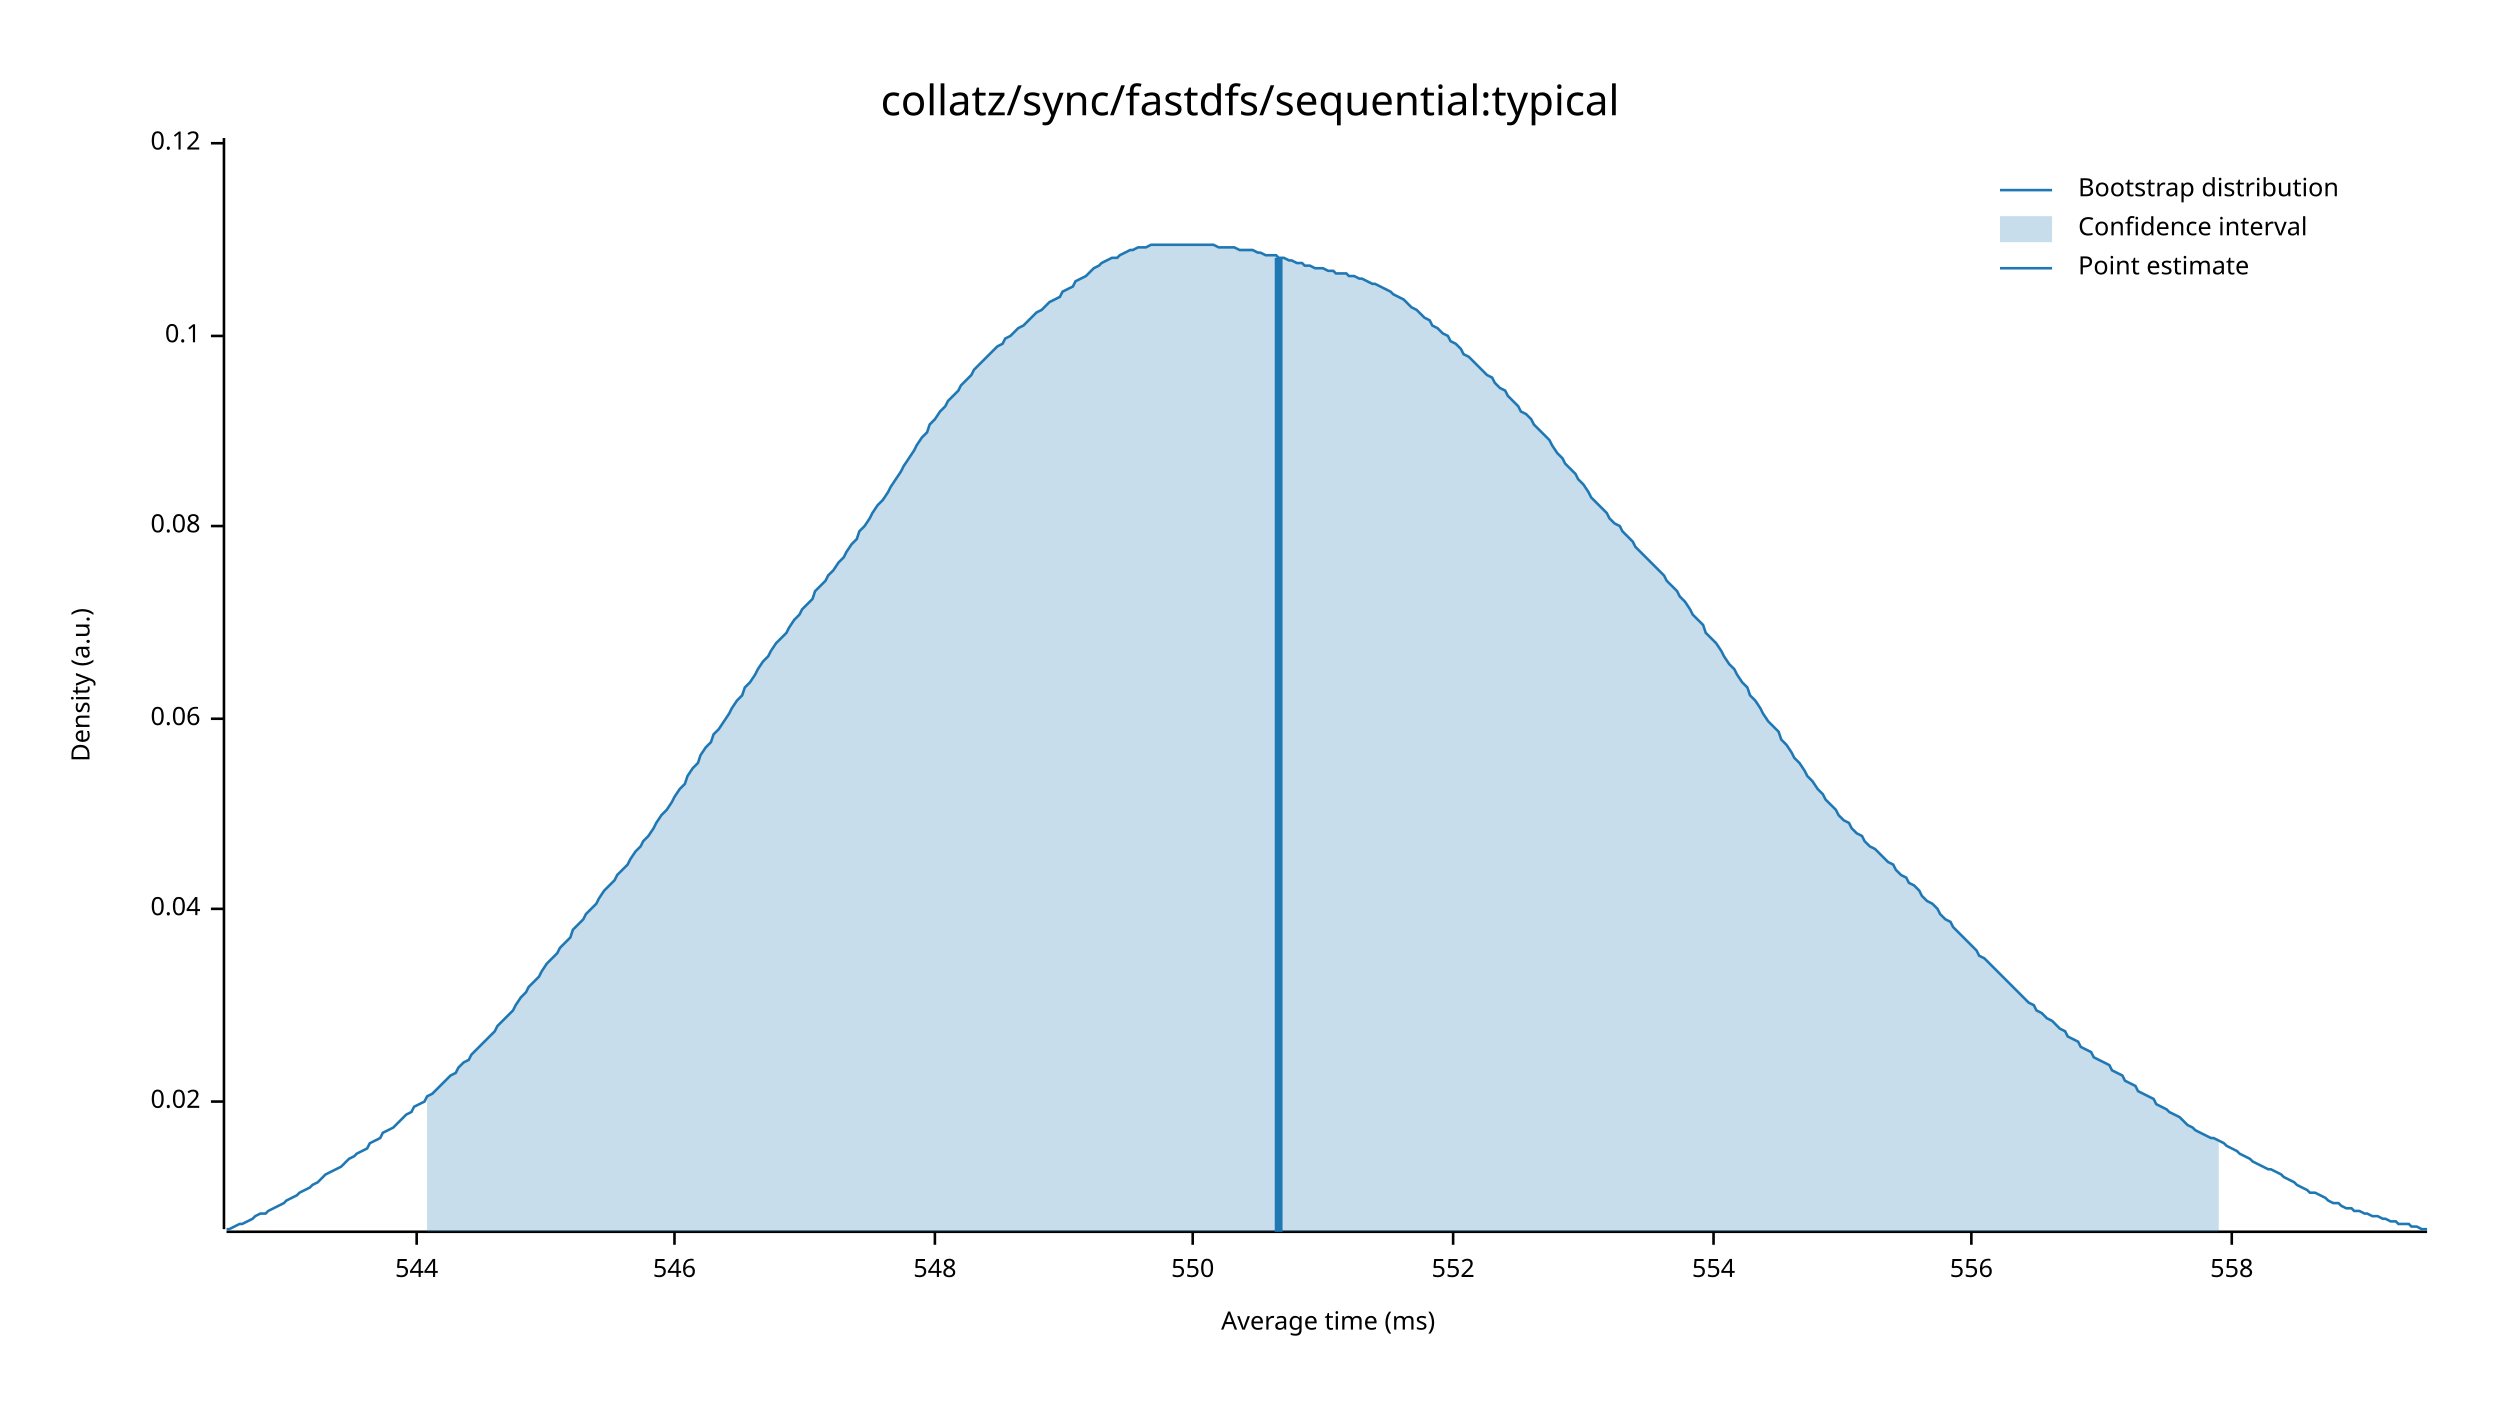
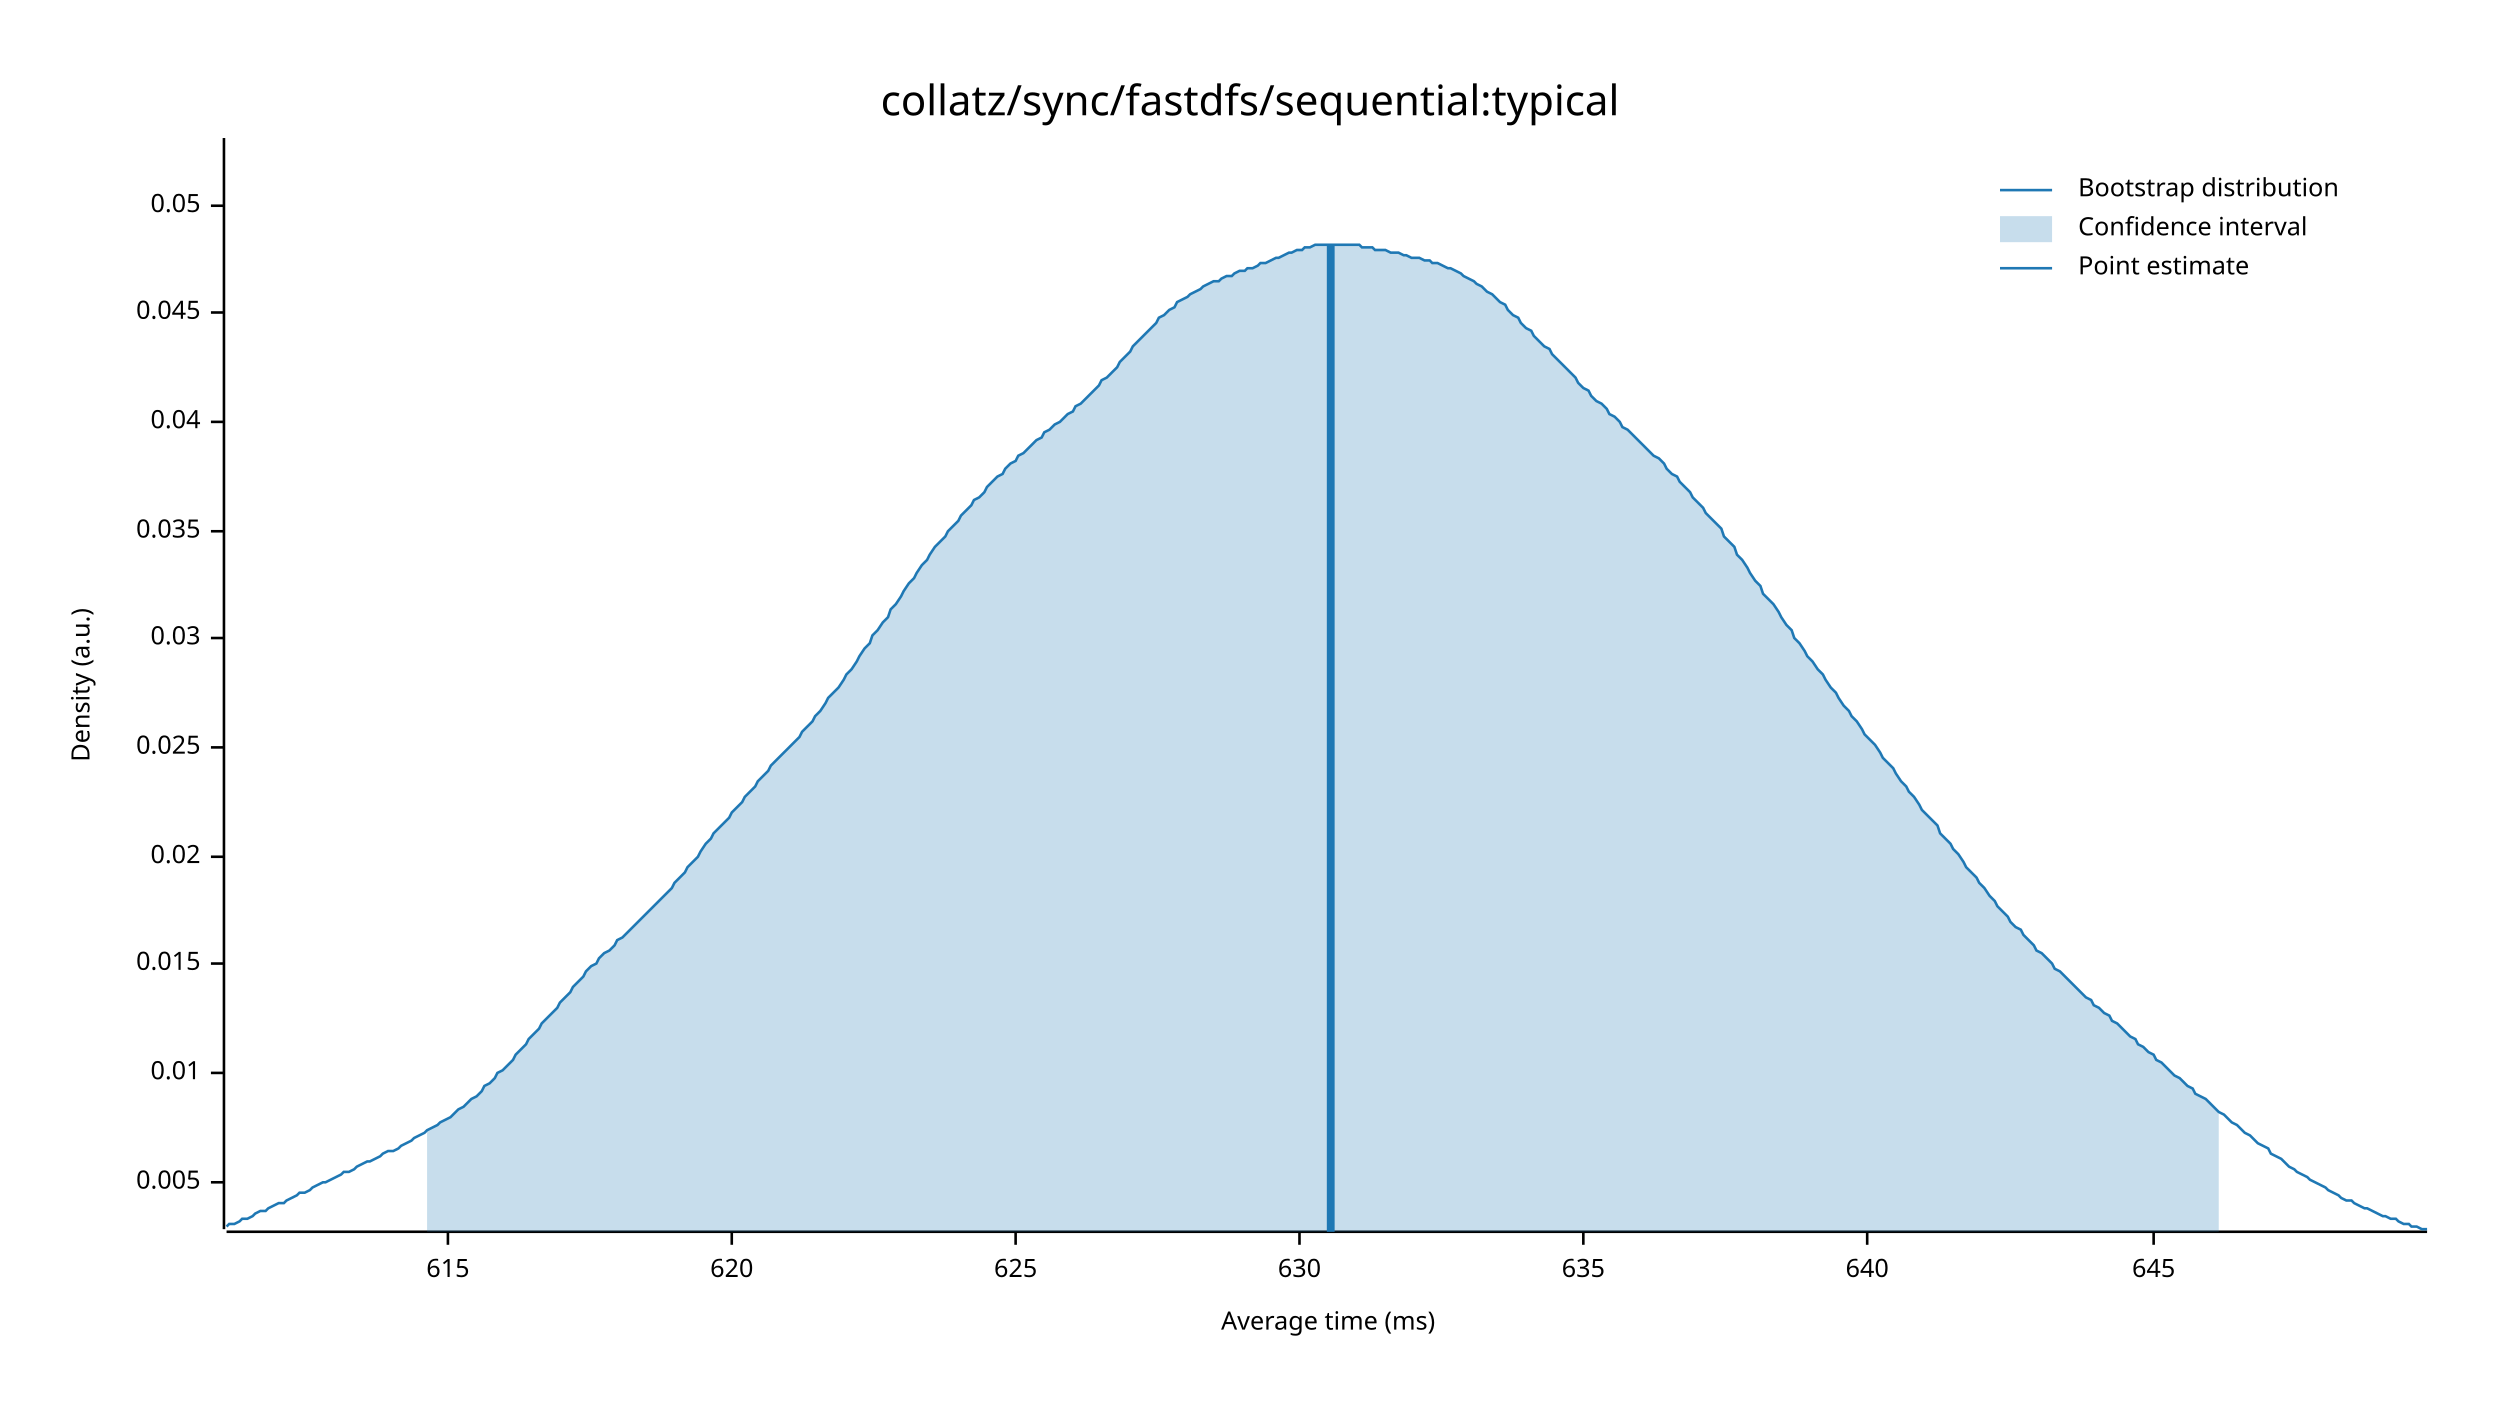
<svg xmlns="http://www.w3.org/2000/svg" width="960" height="540" viewBox="0 0 960 540">
  <text x="480" y="32" dy="0.76em" text-anchor="middle" font-family="sans-serif" font-size="16.129" opacity="1" fill="#000000">
collatz/sync/fastdfs/sequential:typical
</text>
  <text x="27" y="263" dy="0.76em" text-anchor="middle" font-family="sans-serif" font-size="9.677" opacity="1" fill="#000000" transform="rotate(270, 27, 263)">
Density (a.u.)
</text>
  <text x="510" y="513" dy="-0.5ex" text-anchor="middle" font-family="sans-serif" font-size="9.677" opacity="1" fill="#000000">
Average time (ms)
</text>
  <polyline fill="none" opacity="1" stroke="#000000" stroke-width="1" points="86,53 86,472 " />
-   <text x="77" y="423" dy="0.5ex" text-anchor="end" font-family="sans-serif" font-size="9.677" opacity="1" fill="#000000">
+   <text x="77" y="454" dy="0.5ex" text-anchor="end" font-family="sans-serif" font-size="9.677" opacity="1" fill="#000000">
+ 0.005
+ </text>
+   <polyline fill="none" opacity="1" stroke="#000000" stroke-width="1" points="81,454 86,454 " />
+   <text x="77" y="412" dy="0.5ex" text-anchor="end" font-family="sans-serif" font-size="9.677" opacity="1" fill="#000000">
+ 0.01
+ </text>
+   <polyline fill="none" opacity="1" stroke="#000000" stroke-width="1" points="81,412 86,412 " />
+   <text x="77" y="370" dy="0.5ex" text-anchor="end" font-family="sans-serif" font-size="9.677" opacity="1" fill="#000000">
+ 0.015
+ </text>
+   <polyline fill="none" opacity="1" stroke="#000000" stroke-width="1" points="81,370 86,370 " />
+   <text x="77" y="329" dy="0.5ex" text-anchor="end" font-family="sans-serif" font-size="9.677" opacity="1" fill="#000000">
0.02
</text>
-   <polyline fill="none" opacity="1" stroke="#000000" stroke-width="1" points="81,423 86,423 " />
-   <text x="77" y="349" dy="0.5ex" text-anchor="end" font-family="sans-serif" font-size="9.677" opacity="1" fill="#000000">
+   <polyline fill="none" opacity="1" stroke="#000000" stroke-width="1" points="81,329 86,329 " />
+   <text x="77" y="287" dy="0.5ex" text-anchor="end" font-family="sans-serif" font-size="9.677" opacity="1" fill="#000000">
+ 0.025
+ </text>
+   <polyline fill="none" opacity="1" stroke="#000000" stroke-width="1" points="81,287 86,287 " />
+   <text x="77" y="245" dy="0.5ex" text-anchor="end" font-family="sans-serif" font-size="9.677" opacity="1" fill="#000000">
+ 0.03
+ </text>
+   <polyline fill="none" opacity="1" stroke="#000000" stroke-width="1" points="81,245 86,245 " />
+   <text x="77" y="204" dy="0.5ex" text-anchor="end" font-family="sans-serif" font-size="9.677" opacity="1" fill="#000000">
+ 0.035
+ </text>
+   <polyline fill="none" opacity="1" stroke="#000000" stroke-width="1" points="81,204 86,204 " />
+   <text x="77" y="162" dy="0.5ex" text-anchor="end" font-family="sans-serif" font-size="9.677" opacity="1" fill="#000000">
0.04
</text>
-   <polyline fill="none" opacity="1" stroke="#000000" stroke-width="1" points="81,349 86,349 " />
-   <text x="77" y="276" dy="0.5ex" text-anchor="end" font-family="sans-serif" font-size="9.677" opacity="1" fill="#000000">
- 0.06
+   <polyline fill="none" opacity="1" stroke="#000000" stroke-width="1" points="81,162 86,162 " />
+   <text x="77" y="120" dy="0.5ex" text-anchor="end" font-family="sans-serif" font-size="9.677" opacity="1" fill="#000000">
+ 0.045
</text>
-   <polyline fill="none" opacity="1" stroke="#000000" stroke-width="1" points="81,276 86,276 " />
-   <text x="77" y="202" dy="0.5ex" text-anchor="end" font-family="sans-serif" font-size="9.677" opacity="1" fill="#000000">
- 0.08
+   <polyline fill="none" opacity="1" stroke="#000000" stroke-width="1" points="81,120 86,120 " />
+   <text x="77" y="79" dy="0.5ex" text-anchor="end" font-family="sans-serif" font-size="9.677" opacity="1" fill="#000000">
+ 0.05
</text>
-   <polyline fill="none" opacity="1" stroke="#000000" stroke-width="1" points="81,202 86,202 " />
-   <text x="77" y="129" dy="0.5ex" text-anchor="end" font-family="sans-serif" font-size="9.677" opacity="1" fill="#000000">
- 0.1
+   <polyline fill="none" opacity="1" stroke="#000000" stroke-width="1" points="81,79 86,79 " />
+   <polyline fill="none" opacity="1" stroke="#000000" stroke-width="1" points="87,473 932,473 " />
+   <text x="172" y="483" dy="0.76em" text-anchor="middle" font-family="sans-serif" font-size="9.677" opacity="1" fill="#000000">
+ 615
</text>
-   <polyline fill="none" opacity="1" stroke="#000000" stroke-width="1" points="81,129 86,129 " />
-   <text x="77" y="55" dy="0.5ex" text-anchor="end" font-family="sans-serif" font-size="9.677" opacity="1" fill="#000000">
- 0.12
+   <polyline fill="none" opacity="1" stroke="#000000" stroke-width="1" points="172,473 172,478 " />
+   <text x="281" y="483" dy="0.76em" text-anchor="middle" font-family="sans-serif" font-size="9.677" opacity="1" fill="#000000">
+ 620
</text>
-   <polyline fill="none" opacity="1" stroke="#000000" stroke-width="1" points="81,55 86,55 " />
-   <polyline fill="none" opacity="1" stroke="#000000" stroke-width="1" points="87,473 932,473 " />
-   <text x="160" y="483" dy="0.76em" text-anchor="middle" font-family="sans-serif" font-size="9.677" opacity="1" fill="#000000">
- 544
+   <polyline fill="none" opacity="1" stroke="#000000" stroke-width="1" points="281,473 281,478 " />
+   <text x="390" y="483" dy="0.76em" text-anchor="middle" font-family="sans-serif" font-size="9.677" opacity="1" fill="#000000">
+ 625
</text>
-   <polyline fill="none" opacity="1" stroke="#000000" stroke-width="1" points="160,473 160,478 " />
-   <text x="259" y="483" dy="0.76em" text-anchor="middle" font-family="sans-serif" font-size="9.677" opacity="1" fill="#000000">
- 546
+   <polyline fill="none" opacity="1" stroke="#000000" stroke-width="1" points="390,473 390,478 " />
+   <text x="499" y="483" dy="0.76em" text-anchor="middle" font-family="sans-serif" font-size="9.677" opacity="1" fill="#000000">
+ 630
</text>
-   <polyline fill="none" opacity="1" stroke="#000000" stroke-width="1" points="259,473 259,478 " />
-   <text x="359" y="483" dy="0.76em" text-anchor="middle" font-family="sans-serif" font-size="9.677" opacity="1" fill="#000000">
- 548
+   <polyline fill="none" opacity="1" stroke="#000000" stroke-width="1" points="499,473 499,478 " />
+   <text x="608" y="483" dy="0.76em" text-anchor="middle" font-family="sans-serif" font-size="9.677" opacity="1" fill="#000000">
+ 635
</text>
-   <polyline fill="none" opacity="1" stroke="#000000" stroke-width="1" points="359,473 359,478 " />
-   <text x="458" y="483" dy="0.76em" text-anchor="middle" font-family="sans-serif" font-size="9.677" opacity="1" fill="#000000">
- 550
+   <polyline fill="none" opacity="1" stroke="#000000" stroke-width="1" points="608,473 608,478 " />
+   <text x="717" y="483" dy="0.76em" text-anchor="middle" font-family="sans-serif" font-size="9.677" opacity="1" fill="#000000">
+ 640
</text>
-   <polyline fill="none" opacity="1" stroke="#000000" stroke-width="1" points="458,473 458,478 " />
-   <text x="558" y="483" dy="0.76em" text-anchor="middle" font-family="sans-serif" font-size="9.677" opacity="1" fill="#000000">
- 552
+   <polyline fill="none" opacity="1" stroke="#000000" stroke-width="1" points="717,473 717,478 " />
+   <text x="827" y="483" dy="0.76em" text-anchor="middle" font-family="sans-serif" font-size="9.677" opacity="1" fill="#000000">
+ 645
</text>
-   <polyline fill="none" opacity="1" stroke="#000000" stroke-width="1" points="558,473 558,478 " />
-   <text x="658" y="483" dy="0.76em" text-anchor="middle" font-family="sans-serif" font-size="9.677" opacity="1" fill="#000000">
- 554
- </text>
-   <polyline fill="none" opacity="1" stroke="#000000" stroke-width="1" points="658,473 658,478 " />
-   <text x="757" y="483" dy="0.76em" text-anchor="middle" font-family="sans-serif" font-size="9.677" opacity="1" fill="#000000">
- 556
- </text>
-   <polyline fill="none" opacity="1" stroke="#000000" stroke-width="1" points="757,473 757,478 " />
-   <text x="857" y="483" dy="0.76em" text-anchor="middle" font-family="sans-serif" font-size="9.677" opacity="1" fill="#000000">
- 558
- </text>
-   <polyline fill="none" opacity="1" stroke="#000000" stroke-width="1" points="857,473 857,478 " />
-   <polyline fill="none" opacity="1" stroke="#1F78B4" stroke-width="1" points="87,472 88,472 90,471 92,470 93,470 95,469 97,468 98,467 100,466 102,466 103,465 105,464 107,463 109,462 110,461 112,460 114,459 115,458 117,457 119,456 120,455 122,454 124,452 125,451 127,450 129,449 131,448 132,447 134,445 136,444 137,443 139,442 141,441 142,439 144,438 146,437 147,435 149,434 151,433 153,431 154,430 156,428 158,427 159,425 161,424 163,423 164,421 166,420 168,418 169,417 171,415 173,413 175,412 176,410 178,408 180,407 181,405 183,403 185,401 186,400 188,398 190,396 191,394 193,392 195,390 197,388 198,386 200,383 202,381 203,379 205,377 207,375 208,373 210,370 212,368 214,366 215,364 217,362 219,360 220,357 222,355 224,353 225,351 227,349 229,347 230,345 232,342 234,340 236,338 237,336 239,334 241,332 242,330 244,327 246,325 247,323 249,321 251,318 252,316 254,313 256,311 258,308 259,306 261,303 263,301 264,298 266,295 268,293 269,290 271,287 273,285 274,282 276,280 278,277 280,274 281,272 283,269 285,267 286,264 288,262 290,259 291,257 293,254 295,252 296,250 298,247 300,245 302,243 303,241 305,238 307,236 308,234 310,232 312,230 313,227 315,225 317,223 318,221 320,219 322,216 324,214 325,212 327,209 329,207 330,204 332,202 334,199 335,197 337,194 339,192 341,189 342,187 344,184 346,181 347,179 349,176 351,173 352,171 354,168 356,166 357,163 359,161 361,158 363,156 364,154 366,152 368,150 369,148 371,146 373,144 374,142 376,140 378,138 379,137 381,135 383,133 385,132 386,130 388,129 390,127 391,126 393,125 395,123 396,122 398,120 400,119 401,118 403,116 405,115 407,114 408,112 410,111 412,110 413,108 415,107 417,106 418,105 420,103 422,102 423,101 425,100 427,99 429,99 430,98 432,97 434,96 435,96 437,95 439,95 440,95 442,94 444,94 445,94 447,94 449,94 451,94 452,94 454,94 456,94 457,94 459,94 461,94 462,94 464,94 466,94 468,95 469,95 471,95 473,95 474,95 476,96 478,96 479,96 481,96 483,97 484,97 486,98 488,98 490,98 491,99 493,99 495,100 496,100 498,101 500,101 501,102 503,102 505,103 506,103 508,103 510,104 512,104 513,105 515,105 517,105 518,106 520,106 522,107 523,107 525,108 527,109 528,109 530,110 532,111 534,112 535,113 537,114 539,115 540,116 542,118 544,119 545,120 547,122 549,123 550,125 552,126 554,128 556,129 557,131 559,132 561,134 562,136 564,137 566,139 567,140 569,142 571,144 573,145 574,147 576,149 578,150 579,152 581,154 583,156 584,158 586,159 588,161 589,163 591,165 593,167 595,169 596,171 598,174 600,176 601,178 603,180 605,182 606,184 608,186 610,189 611,191 613,193 615,195 617,197 618,199 620,201 622,202 623,204 625,206 627,208 628,210 630,212 632,214 633,215 635,217 637,219 639,221 640,223 642,225 644,227 645,229 647,231 649,234 650,236 652,238 654,240 655,243 657,245 659,247 661,250 662,252 664,255 666,257 667,259 669,262 671,264 672,267 674,269 676,272 677,274 679,277 681,279 683,281 684,284 686,286 688,289 689,291 691,293 693,296 694,298 696,300 698,303 700,305 701,307 703,309 705,311 706,313 708,315 710,316 711,318 713,320 715,321 716,323 718,325 720,326 722,328 723,329 725,331 727,332 728,334 730,336 732,337 733,339 735,340 737,342 738,344 740,346 742,347 744,349 745,351 747,353 749,354 750,356 752,358 754,360 755,361 757,363 759,365 760,367 762,368 764,370 766,372 767,373 769,375 771,377 772,378 774,380 776,382 777,383 779,385 781,386 782,388 784,389 786,391 788,392 789,393 791,395 793,396 794,398 796,399 798,400 799,402 801,403 803,404 804,406 806,407 808,408 810,409 811,411 813,412 815,413 816,415 818,416 820,417 821,419 823,420 825,421 827,422 828,424 830,425 832,426 833,427 835,428 837,429 838,430 840,432 842,433 843,434 845,435 847,436 849,437 850,437 852,438 854,439 855,440 857,441 859,442 860,443 862,444 864,445 865,446 867,447 869,448 871,449 872,449 874,450 876,451 877,452 879,453 881,454 882,455 884,456 886,457 887,458 889,458 891,459 893,460 894,461 896,462 898,462 899,463 901,464 903,464 904,465 906,465 908,466 909,466 911,467 913,467 915,468 916,468 918,469 920,469 921,470 923,470 925,470 926,471 928,471 930,472 932,472 " />
-   <polygon opacity="0.25" fill="#1F78B4" points="164,421 166,420 168,418 169,417 171,415 173,413 175,412 176,410 178,408 180,407 181,405 183,403 185,401 186,400 188,398 190,396 191,394 193,392 195,390 197,388 198,386 200,383 202,381 203,379 205,377 207,375 208,373 210,370 212,368 214,366 215,364 217,362 219,360 220,357 222,355 224,353 225,351 227,349 229,347 230,345 232,342 234,340 236,338 237,336 239,334 241,332 242,330 244,327 246,325 247,323 249,321 251,318 252,316 254,313 256,311 258,308 259,306 261,303 263,301 264,298 266,295 268,293 269,290 271,287 273,285 274,282 276,280 278,277 280,274 281,272 283,269 285,267 286,264 288,262 290,259 291,257 293,254 295,252 296,250 298,247 300,245 302,243 303,241 305,238 307,236 308,234 310,232 312,230 313,227 315,225 317,223 318,221 320,219 322,216 324,214 325,212 327,209 329,207 330,204 332,202 334,199 335,197 337,194 339,192 341,189 342,187 344,184 346,181 347,179 349,176 351,173 352,171 354,168 356,166 357,163 359,161 361,158 363,156 364,154 366,152 368,150 369,148 371,146 373,144 374,142 376,140 378,138 379,137 381,135 383,133 385,132 386,130 388,129 390,127 391,126 393,125 395,123 396,122 398,120 400,119 401,118 403,116 405,115 407,114 408,112 410,111 412,110 413,108 415,107 417,106 418,105 420,103 422,102 423,101 425,100 427,99 429,99 430,98 432,97 434,96 435,96 437,95 439,95 440,95 442,94 444,94 445,94 447,94 449,94 451,94 452,94 454,94 456,94 457,94 459,94 461,94 462,94 464,94 466,94 468,95 469,95 471,95 473,95 474,95 476,96 478,96 479,96 481,96 483,97 484,97 486,98 488,98 490,98 491,99 493,99 495,100 496,100 498,101 500,101 501,102 503,102 505,103 506,103 508,103 510,104 512,104 513,105 515,105 517,105 518,106 520,106 522,107 523,107 525,108 527,109 528,109 530,110 532,111 534,112 535,113 537,114 539,115 540,116 542,118 544,119 545,120 547,122 549,123 550,125 552,126 554,128 556,129 557,131 559,132 561,134 562,136 564,137 566,139 567,140 569,142 571,144 573,145 574,147 576,149 578,150 579,152 581,154 583,156 584,158 586,159 588,161 589,163 591,165 593,167 595,169 596,171 598,174 600,176 601,178 603,180 605,182 606,184 608,186 610,189 611,191 613,193 615,195 617,197 618,199 620,201 622,202 623,204 625,206 627,208 628,210 630,212 632,214 633,215 635,217 637,219 639,221 640,223 642,225 644,227 645,229 647,231 649,234 650,236 652,238 654,240 655,243 657,245 659,247 661,250 662,252 664,255 666,257 667,259 669,262 671,264 672,267 674,269 676,272 677,274 679,277 681,279 683,281 684,284 686,286 688,289 689,291 691,293 693,296 694,298 696,300 698,303 700,305 701,307 703,309 705,311 706,313 708,315 710,316 711,318 713,320 715,321 716,323 718,325 720,326 722,328 723,329 725,331 727,332 728,334 730,336 732,337 733,339 735,340 737,342 738,344 740,346 742,347 744,349 745,351 747,353 749,354 750,356 752,358 754,360 755,361 757,363 759,365 760,367 762,368 764,370 766,372 767,373 769,375 771,377 772,378 774,380 776,382 777,383 779,385 781,386 782,388 784,389 786,391 788,392 789,393 791,395 793,396 794,398 796,399 798,400 799,402 801,403 803,404 804,406 806,407 808,408 810,409 811,411 813,412 815,413 816,415 818,416 820,417 821,419 823,420 825,421 827,422 828,424 830,425 832,426 833,427 835,428 837,429 838,430 840,432 842,433 843,434 845,435 847,436 849,437 850,437 852,438 852,473 164,473 " />
-   <polyline fill="none" opacity="1" stroke="#1F78B4" stroke-width="3" points="491,473 491,99 " />
+   <polyline fill="none" opacity="1" stroke="#000000" stroke-width="1" points="827,473 827,478 " />
+   <polyline fill="none" opacity="1" stroke="#1F78B4" stroke-width="1" points="87,471 88,470 90,470 92,469 93,468 95,468 97,467 98,466 100,465 102,465 103,464 105,463 107,462 109,462 110,461 112,460 114,459 115,458 117,458 119,457 120,456 122,455 124,454 125,454 127,453 129,452 131,451 132,450 134,450 136,449 137,448 139,447 141,446 142,446 144,445 146,444 147,443 149,442 151,442 153,441 154,440 156,439 158,438 159,437 161,436 163,435 164,434 166,433 168,432 169,431 171,430 173,429 175,427 176,426 178,425 180,423 181,422 183,421 185,419 186,417 188,416 190,414 191,412 193,411 195,409 197,407 198,405 200,403 202,401 203,399 205,397 207,395 208,393 210,391 212,389 214,387 215,385 217,383 219,381 220,379 222,377 224,375 225,373 227,371 229,370 230,368 232,366 234,365 236,363 237,361 239,360 241,358 242,357 244,355 246,353 247,352 249,350 251,348 252,347 254,345 256,343 258,341 259,339 261,337 263,335 264,333 266,331 268,329 269,327 271,324 273,322 274,320 276,318 278,316 280,314 281,312 283,310 285,308 286,306 288,304 290,302 291,300 293,298 295,296 296,294 298,292 300,290 302,288 303,287 305,285 307,283 308,281 310,279 312,277 313,275 315,273 317,270 318,268 320,266 322,264 324,261 325,259 327,257 329,254 330,252 332,249 334,247 335,244 337,242 339,239 341,237 342,234 344,232 346,229 347,227 349,224 351,222 352,220 354,217 356,215 357,213 359,210 361,208 363,206 364,204 366,202 368,200 369,198 371,196 373,194 374,192 376,191 378,189 379,187 381,185 383,183 385,182 386,180 388,178 390,177 391,175 393,174 395,172 396,171 398,169 400,168 401,166 403,165 405,163 407,162 408,161 410,159 412,158 413,156 415,155 417,153 418,152 420,150 422,148 423,146 425,145 427,143 429,141 430,139 432,137 434,135 435,133 437,131 439,129 440,128 442,126 444,124 445,122 447,121 449,119 451,118 452,116 454,115 456,114 457,113 459,112 461,111 462,110 464,109 466,108 468,108 469,107 471,106 473,106 474,105 476,104 478,104 479,103 481,103 483,102 484,101 486,101 488,100 490,99 491,99 493,98 495,97 496,97 498,96 500,96 501,95 503,95 505,94 506,94 508,94 510,94 512,94 513,94 515,94 517,94 518,94 520,94 522,94 523,95 525,95 527,95 528,96 530,96 532,96 534,97 535,97 537,97 539,98 540,98 542,99 544,99 545,99 547,100 549,100 550,101 552,101 554,102 556,103 557,103 559,104 561,105 562,106 564,107 566,108 567,109 569,110 571,112 573,113 574,114 576,116 578,117 579,119 581,121 583,122 584,124 586,126 588,127 589,129 591,131 593,133 595,134 596,136 598,138 600,140 601,141 603,143 605,145 606,147 608,149 610,150 611,152 613,154 615,155 617,157 618,159 620,160 622,162 623,164 625,165 627,167 628,168 630,170 632,172 633,173 635,175 637,176 639,178 640,180 642,182 644,183 645,185 647,187 649,189 650,191 652,193 654,195 655,197 657,199 659,201 661,203 662,206 664,208 666,210 667,213 669,215 671,218 672,220 674,223 676,225 677,228 679,230 681,232 683,235 684,237 686,240 688,242 689,245 691,247 693,250 694,252 696,254 698,257 700,259 701,261 703,264 705,266 706,268 708,271 710,273 711,275 713,277 715,280 716,282 718,284 720,286 722,289 723,291 725,293 727,295 728,297 730,300 732,302 733,304 735,306 737,309 738,311 740,313 742,315 744,317 745,320 747,322 749,324 750,326 752,328 754,331 755,333 757,335 759,337 760,339 762,341 764,344 766,346 767,348 769,350 771,352 772,354 774,356 776,357 777,359 779,361 781,363 782,365 784,366 786,368 788,370 789,372 791,373 793,375 794,376 796,378 798,380 799,381 801,383 803,384 804,386 806,387 808,389 810,390 811,392 813,393 815,395 816,396 818,398 820,399 821,401 823,402 825,404 827,405 828,407 830,408 832,410 833,411 835,413 837,414 838,415 840,417 842,418 843,420 845,421 847,422 849,424 850,425 852,427 854,428 855,429 857,431 859,432 860,433 862,435 864,436 865,437 867,439 869,440 871,441 872,443 874,444 876,445 877,446 879,448 881,449 882,450 884,451 886,452 887,453 889,454 891,455 893,456 894,457 896,458 898,459 899,460 901,461 903,461 904,462 906,463 908,464 909,464 911,465 913,466 915,467 916,467 918,468 920,468 921,469 923,470 925,470 926,471 928,471 930,472 932,472 " />
+   <polygon opacity="0.25" fill="#1F78B4" points="164,434 166,433 168,432 169,431 171,430 173,429 175,427 176,426 178,425 180,423 181,422 183,421 185,419 186,417 188,416 190,414 191,412 193,411 195,409 197,407 198,405 200,403 202,401 203,399 205,397 207,395 208,393 210,391 212,389 214,387 215,385 217,383 219,381 220,379 222,377 224,375 225,373 227,371 229,370 230,368 232,366 234,365 236,363 237,361 239,360 241,358 242,357 244,355 246,353 247,352 249,350 251,348 252,347 254,345 256,343 258,341 259,339 261,337 263,335 264,333 266,331 268,329 269,327 271,324 273,322 274,320 276,318 278,316 280,314 281,312 283,310 285,308 286,306 288,304 290,302 291,300 293,298 295,296 296,294 298,292 300,290 302,288 303,287 305,285 307,283 308,281 310,279 312,277 313,275 315,273 317,270 318,268 320,266 322,264 324,261 325,259 327,257 329,254 330,252 332,249 334,247 335,244 337,242 339,239 341,237 342,234 344,232 346,229 347,227 349,224 351,222 352,220 354,217 356,215 357,213 359,210 361,208 363,206 364,204 366,202 368,200 369,198 371,196 373,194 374,192 376,191 378,189 379,187 381,185 383,183 385,182 386,180 388,178 390,177 391,175 393,174 395,172 396,171 398,169 400,168 401,166 403,165 405,163 407,162 408,161 410,159 412,158 413,156 415,155 417,153 418,152 420,150 422,148 423,146 425,145 427,143 429,141 430,139 432,137 434,135 435,133 437,131 439,129 440,128 442,126 444,124 445,122 447,121 449,119 451,118 452,116 454,115 456,114 457,113 459,112 461,111 462,110 464,109 466,108 468,108 469,107 471,106 473,106 474,105 476,104 478,104 479,103 481,103 483,102 484,101 486,101 488,100 490,99 491,99 493,98 495,97 496,97 498,96 500,96 501,95 503,95 505,94 506,94 508,94 510,94 512,94 513,94 515,94 517,94 518,94 520,94 522,94 523,95 525,95 527,95 528,96 530,96 532,96 534,97 535,97 537,97 539,98 540,98 542,99 544,99 545,99 547,100 549,100 550,101 552,101 554,102 556,103 557,103 559,104 561,105 562,106 564,107 566,108 567,109 569,110 571,112 573,113 574,114 576,116 578,117 579,119 581,121 583,122 584,124 586,126 588,127 589,129 591,131 593,133 595,134 596,136 598,138 600,140 601,141 603,143 605,145 606,147 608,149 610,150 611,152 613,154 615,155 617,157 618,159 620,160 622,162 623,164 625,165 627,167 628,168 630,170 632,172 633,173 635,175 637,176 639,178 640,180 642,182 644,183 645,185 647,187 649,189 650,191 652,193 654,195 655,197 657,199 659,201 661,203 662,206 664,208 666,210 667,213 669,215 671,218 672,220 674,223 676,225 677,228 679,230 681,232 683,235 684,237 686,240 688,242 689,245 691,247 693,250 694,252 696,254 698,257 700,259 701,261 703,264 705,266 706,268 708,271 710,273 711,275 713,277 715,280 716,282 718,284 720,286 722,289 723,291 725,293 727,295 728,297 730,300 732,302 733,304 735,306 737,309 738,311 740,313 742,315 744,317 745,320 747,322 749,324 750,326 752,328 754,331 755,333 757,335 759,337 760,339 762,341 764,344 766,346 767,348 769,350 771,352 772,354 774,356 776,357 777,359 779,361 781,363 782,365 784,366 786,368 788,370 789,372 791,373 793,375 794,376 796,378 798,380 799,381 801,383 803,384 804,386 806,387 808,389 810,390 811,392 813,393 815,395 816,396 818,398 820,399 821,401 823,402 825,404 827,405 828,407 830,408 832,410 833,411 835,413 837,414 838,415 840,417 842,418 843,420 845,421 847,422 849,424 850,425 852,427 852,473 164,473 " />
+   <polyline fill="none" opacity="1" stroke="#1F78B4" stroke-width="3" points="511,473 511,94 " />
  <text x="798" y="68" dy="0.76em" text-anchor="start" font-family="sans-serif" font-size="9.677" opacity="1" fill="#000000">
Bootstrap distribution
</text>
  <text x="798" y="83" dy="0.76em" text-anchor="start" font-family="sans-serif" font-size="9.677" opacity="1" fill="#000000">
Confidence interval
</text>
  <text x="798" y="98" dy="0.76em" text-anchor="start" font-family="sans-serif" font-size="9.677" opacity="1" fill="#000000">
Point estimate
</text>
  <polyline fill="none" opacity="1" stroke="#1F78B4" stroke-width="1" points="768,73 788,73 " />
  <rect x="768" y="83" width="20" height="10" opacity="0.25" fill="#1F78B4" stroke="none" />
  <polyline fill="none" opacity="1" stroke="#1F78B4" stroke-width="1" points="768,103 788,103 " />
</svg>
